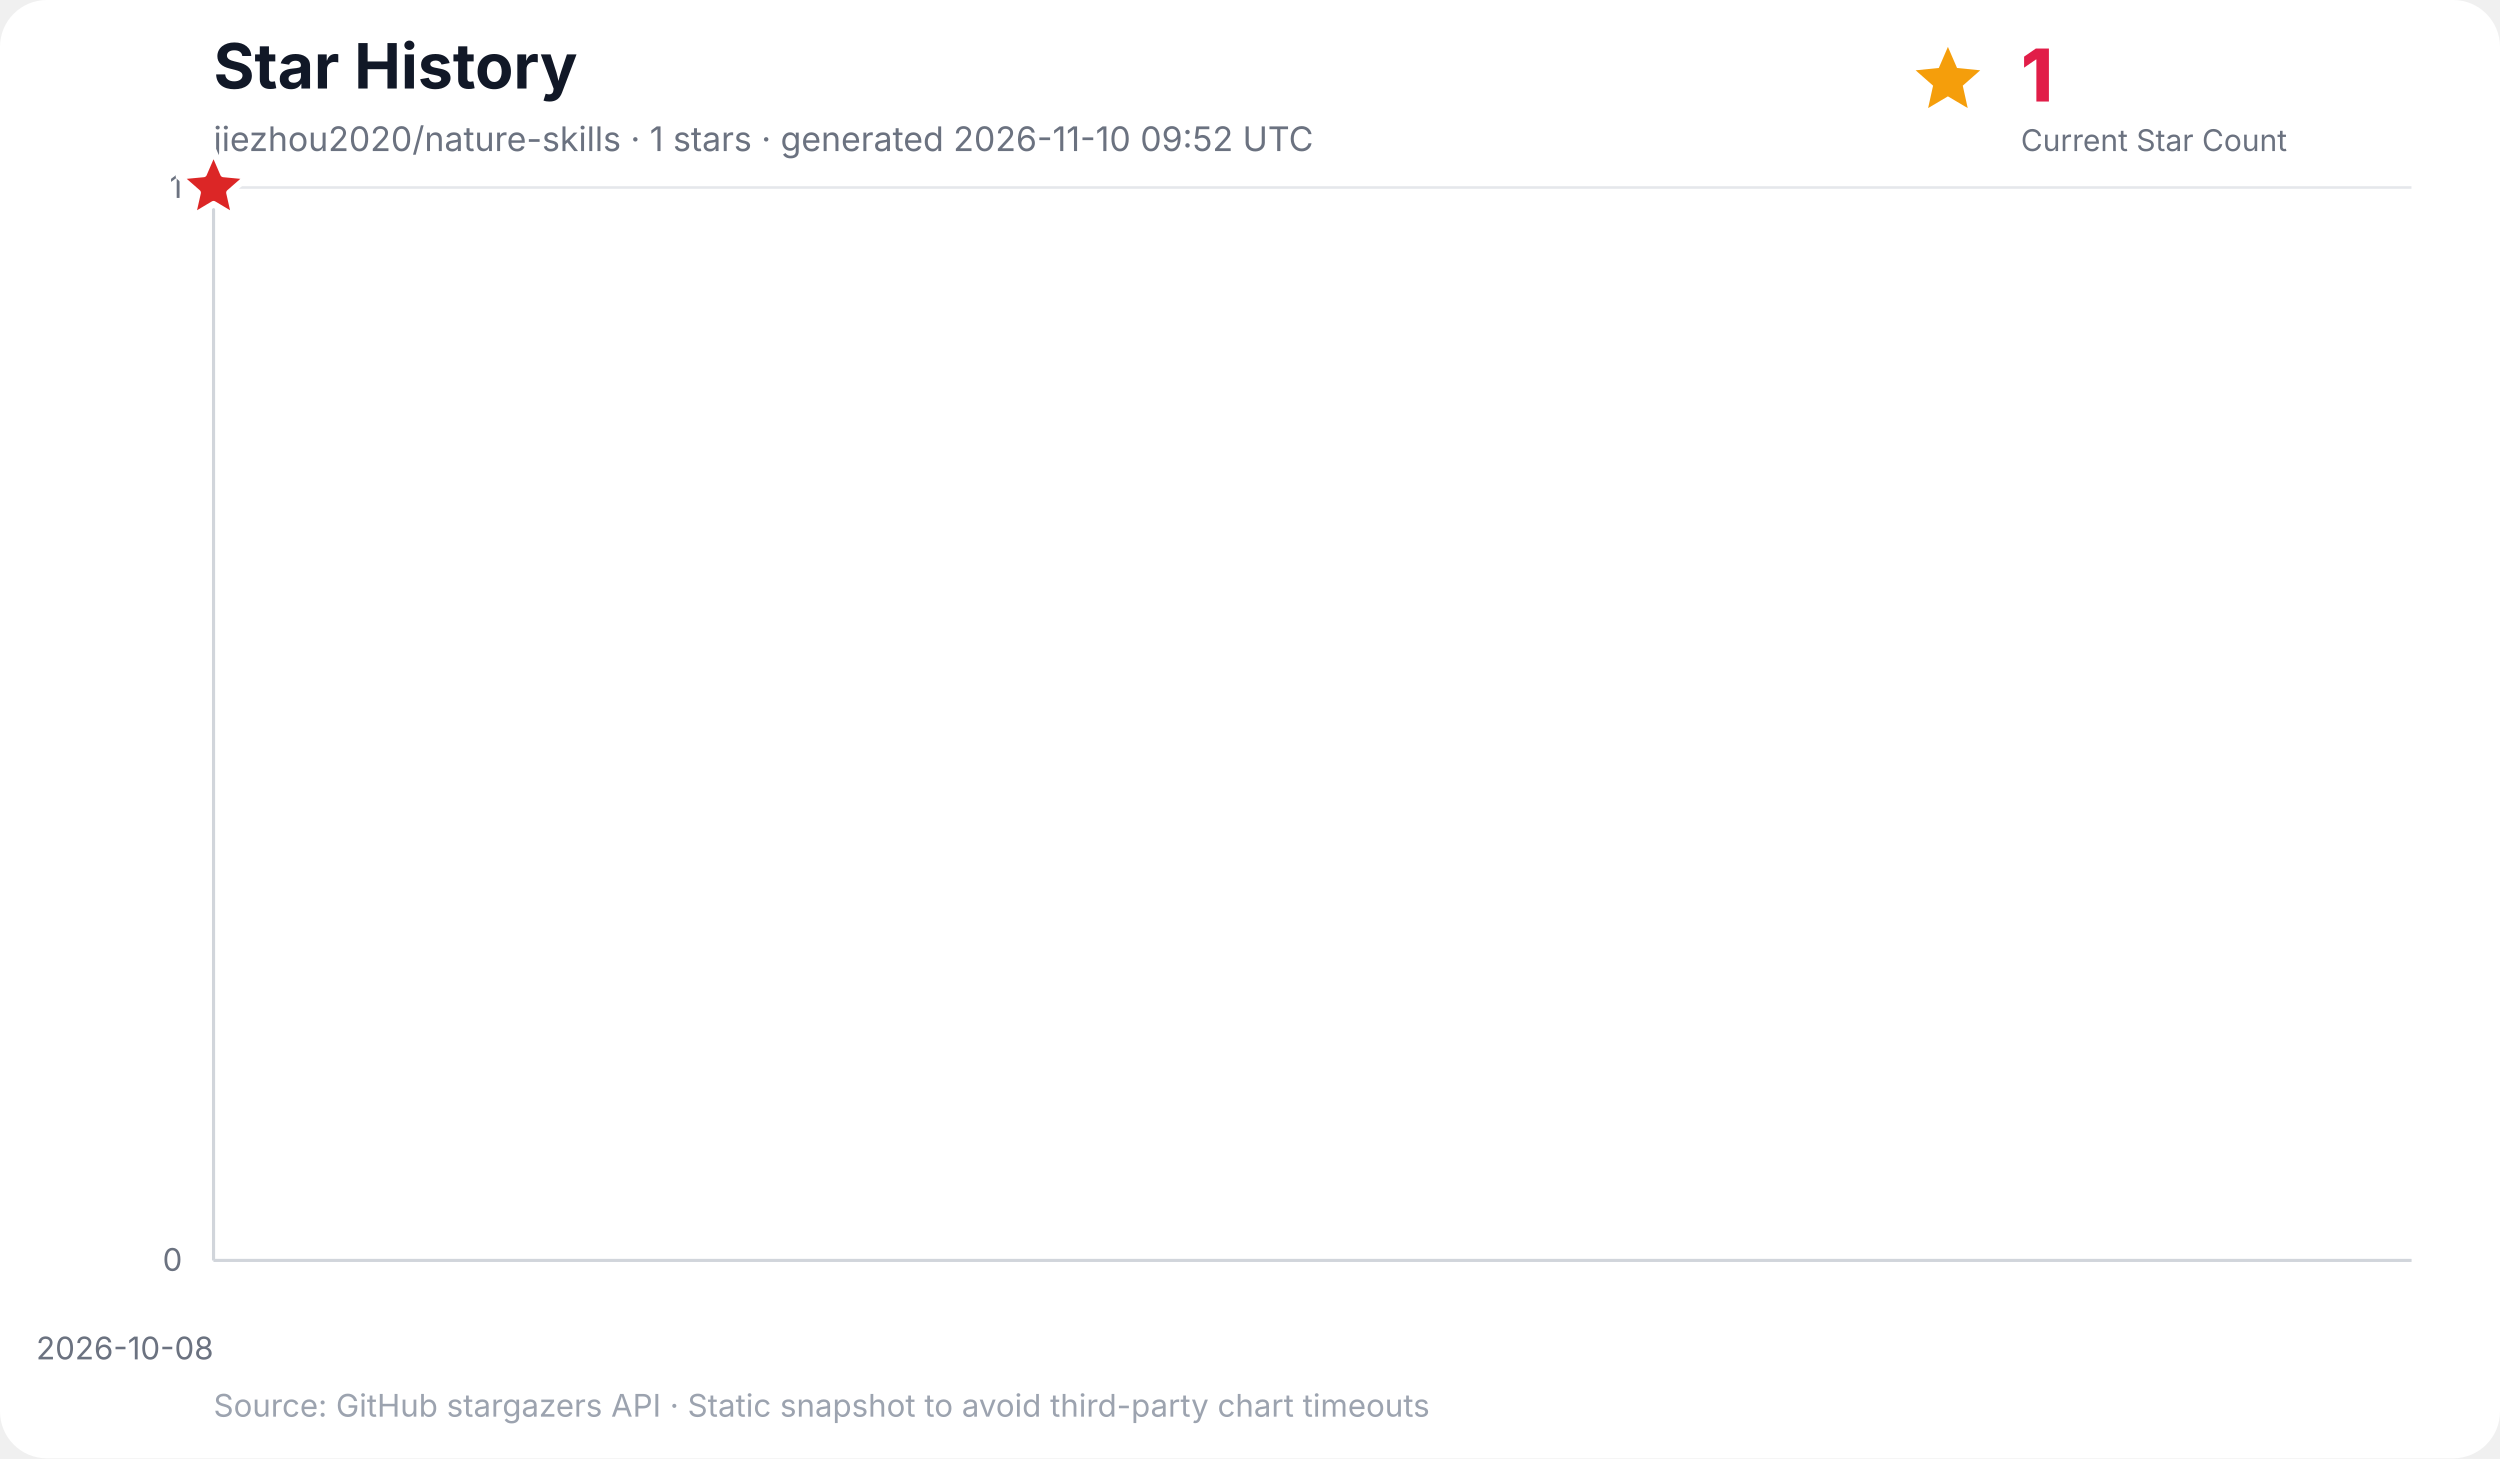
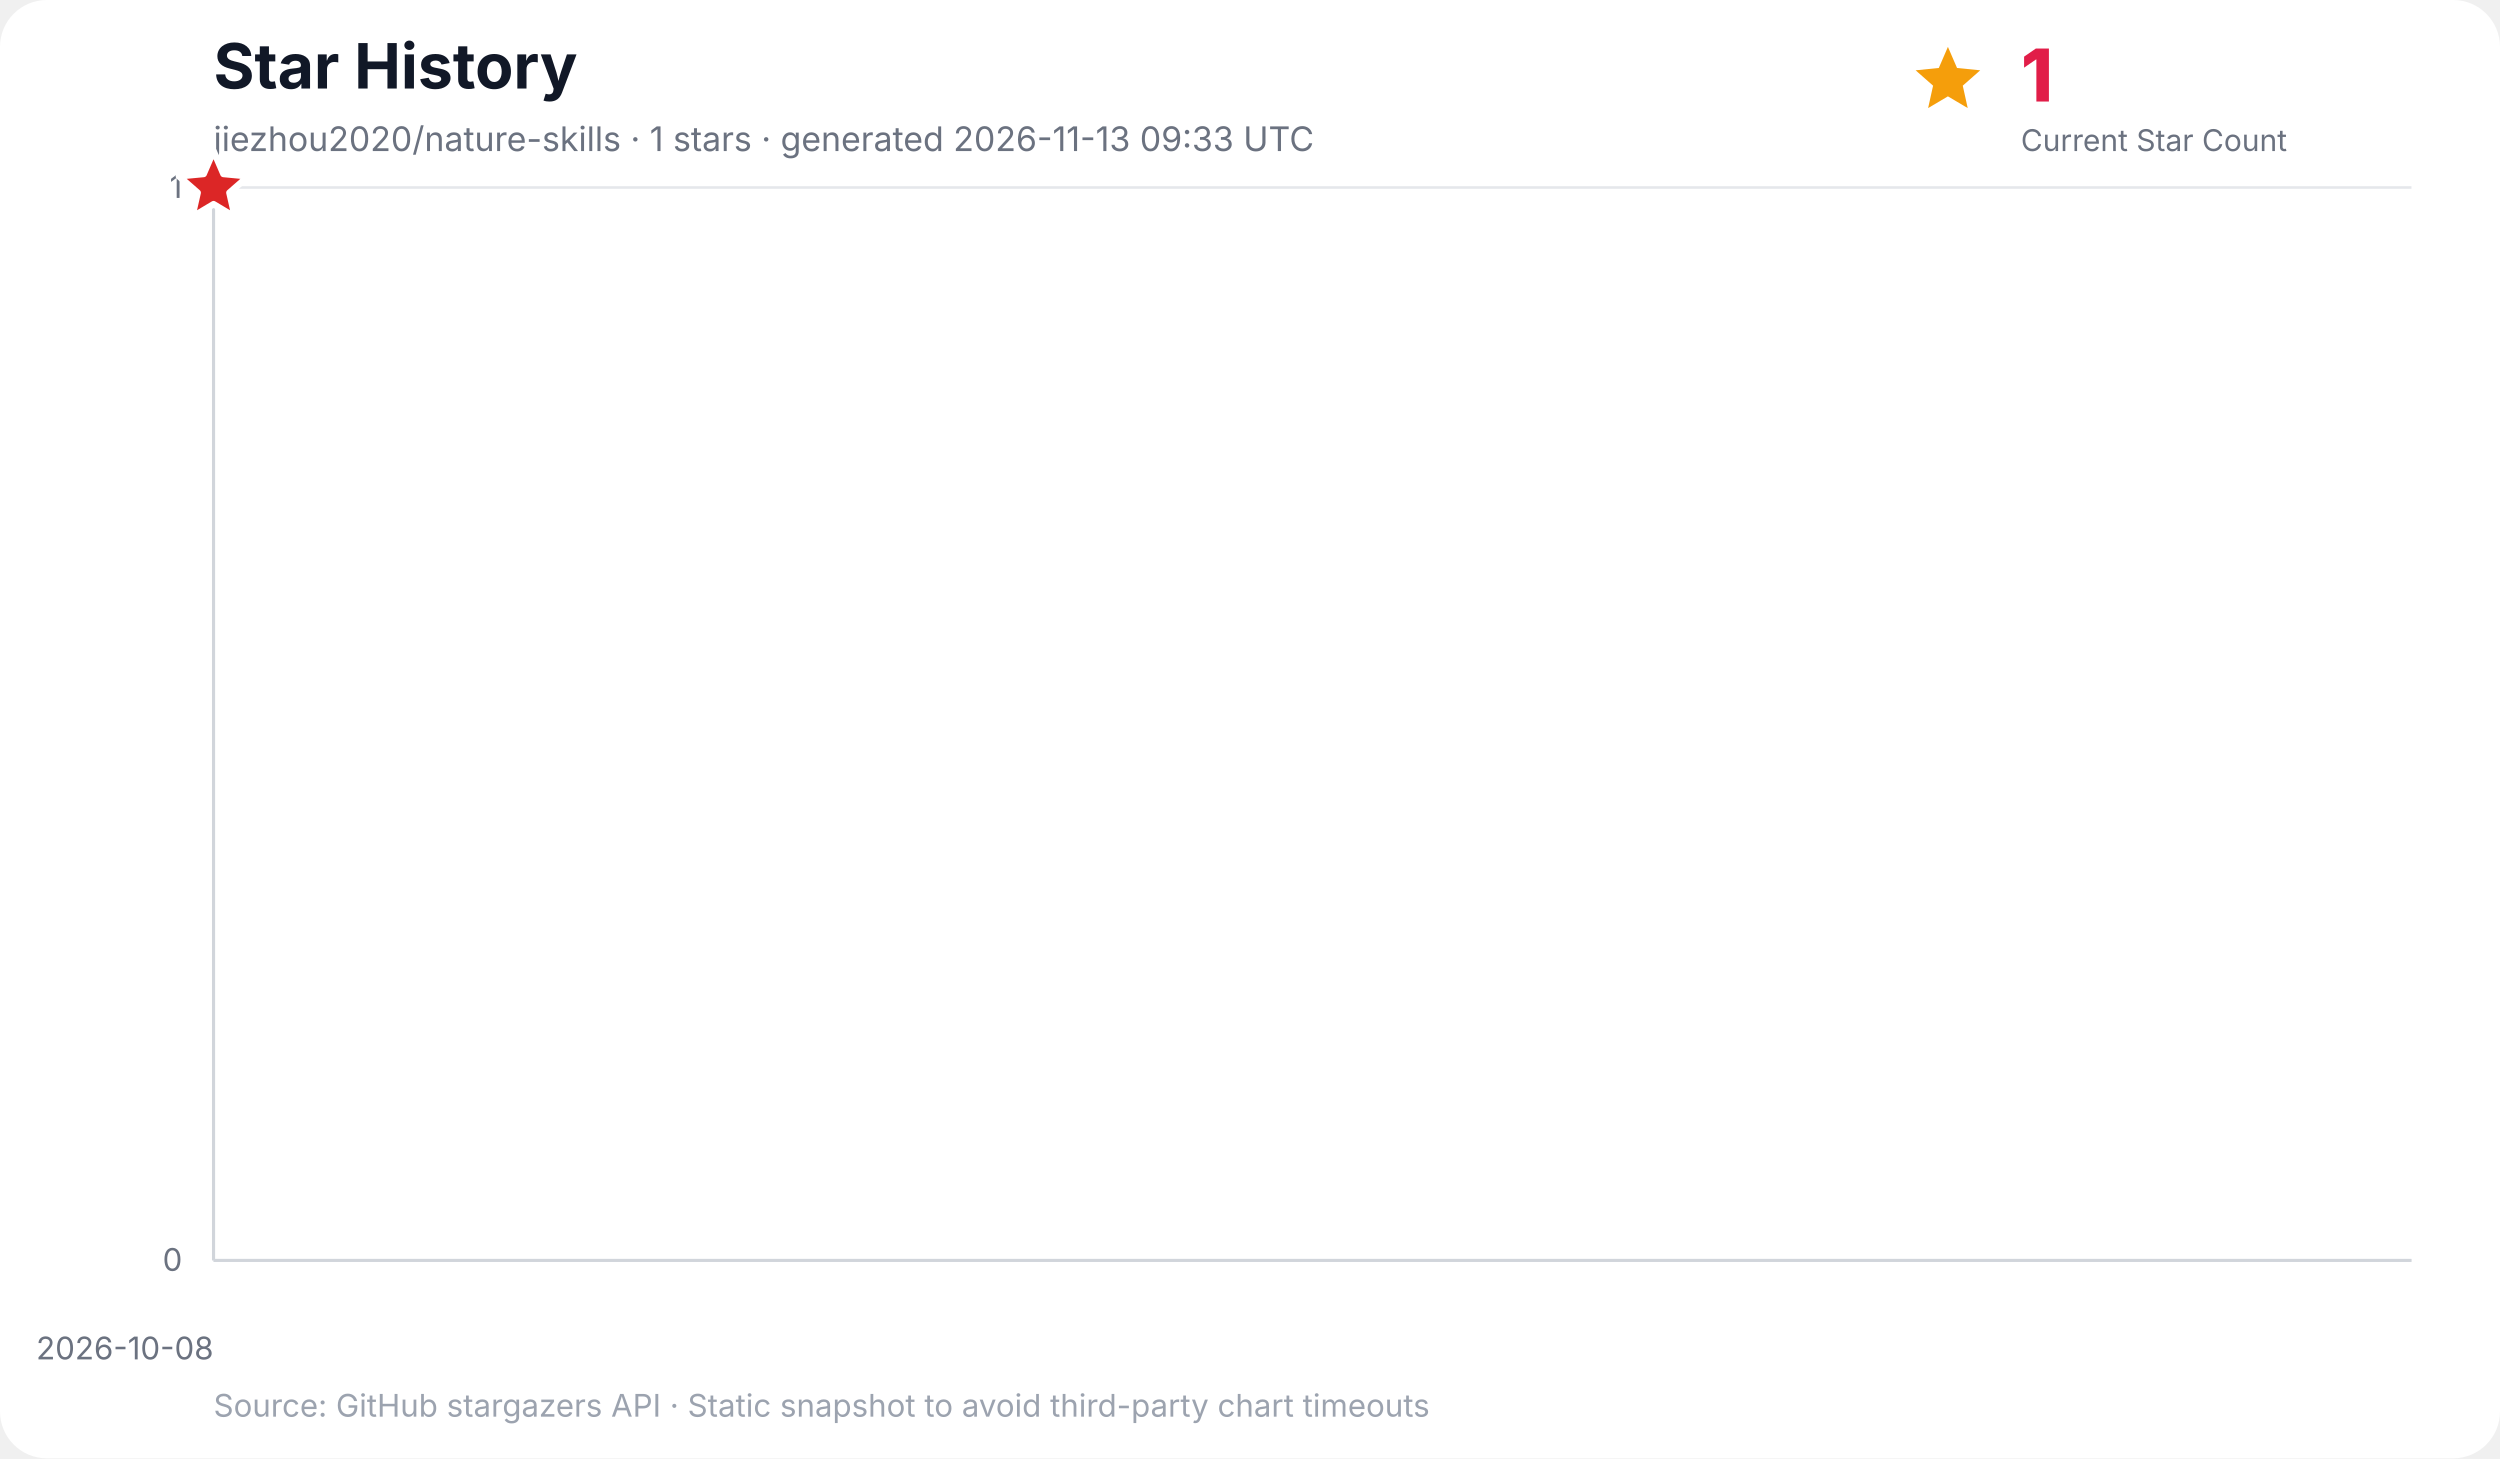
<svg xmlns="http://www.w3.org/2000/svg" width="960" height="560" viewBox="0 0 960 560" role="img" aria-labelledby="title desc">
  <rect width="100%" height="100%" rx="18" fill="#ffffff" />
  <text x="82" y="34" font-family="Inter, ui-sans-serif, system-ui, -apple-system, BlinkMacSystemFont, Segoe UI, sans-serif" font-size="24" font-weight="700" fill="#111827">Star History</text>
-   <text x="82" y="58" font-family="Inter, ui-sans-serif, system-ui, -apple-system, BlinkMacSystemFont, Segoe UI, sans-serif" font-size="13" fill="#6b7280">jiezhou2020/nature-skills · 1 stars · generated 2026-11-10 09:52 UTC</text>
+   <text x="82" y="58" font-family="Inter, ui-sans-serif, system-ui, -apple-system, BlinkMacSystemFont, Segoe UI, sans-serif" font-size="13" fill="#6b7280">jiezhou2020/nature-skills · 1 stars · generated 2026-11-13 09:33 UTC</text>
  <g data-kpi="current-star-count" role="group" aria-label="Current star count: 1" font-family="Inter, ui-sans-serif, system-ui, -apple-system, BlinkMacSystemFont, Segoe UI, sans-serif">
    <polygon data-marker="current-star-summary" points="748.0,18.0 751.5,26.1 760.4,27.0 753.7,32.9 755.6,41.5 748.0,37.0 740.4,41.5 742.3,32.9 735.6,27.0 744.5,26.1" fill="#f59e0b" />
    <text x="776" y="39" font-size="28" font-weight="800" letter-spacing="-0.5" fill="#e11d48">1</text>
    <text x="776" y="58" font-size="11.5" fill="#6b7280">Current Star Count</text>
  </g>
  <g font-family="Inter, ui-sans-serif, system-ui, -apple-system, BlinkMacSystemFont, Segoe UI, sans-serif">
    <line x1="82" y1="484.0" x2="926" y2="484.0" stroke="#e5e7eb" stroke-width="1" />
    <text x="70" y="488.0" text-anchor="end" font-size="12" fill="#6b7280">0</text>
    <line x1="82" y1="72.0" x2="926" y2="72.0" stroke="#e5e7eb" stroke-width="1" />
    <text x="70" y="76.0" text-anchor="end" font-size="12" fill="#6b7280">1</text>
    <line x1="82.0" y1="72" x2="82.0" y2="484" stroke="#f3f4f6" stroke-width="1" />
    <text x="82.0" y="522" text-anchor="end" font-size="12" fill="#6b7280">2026-10-08</text>
    <line x1="82" y1="72" x2="82" y2="484" stroke="#d1d5db" stroke-width="1.2" />
    <line x1="82" y1="484" x2="926" y2="484" stroke="#d1d5db" stroke-width="1.2" />
    <polygon points="82.0,484.0 82.0,72.0 82.0,484.0" fill="#38bdf8" opacity="0.16" />
    <polyline points="82.0,72.0" fill="none" stroke="#0284c7" stroke-width="3" stroke-linecap="round" stroke-linejoin="round" />
    <polygon data-marker="latest-star-count" points="82.0,58.0 85.8,66.8 95.3,67.7 88.1,74.0 90.2,83.3 82.0,78.4 73.8,83.3 75.9,74.0 68.7,67.7 78.2,66.8" fill="#dc2626" stroke="#ffffff" stroke-width="2.5" stroke-linejoin="round" />
    <text x="82" y="544" font-size="12" fill="#9ca3af">Source: GitHub stargazers API · Static snapshot to avoid third-party chart timeouts</text>
  </g>
</svg>
